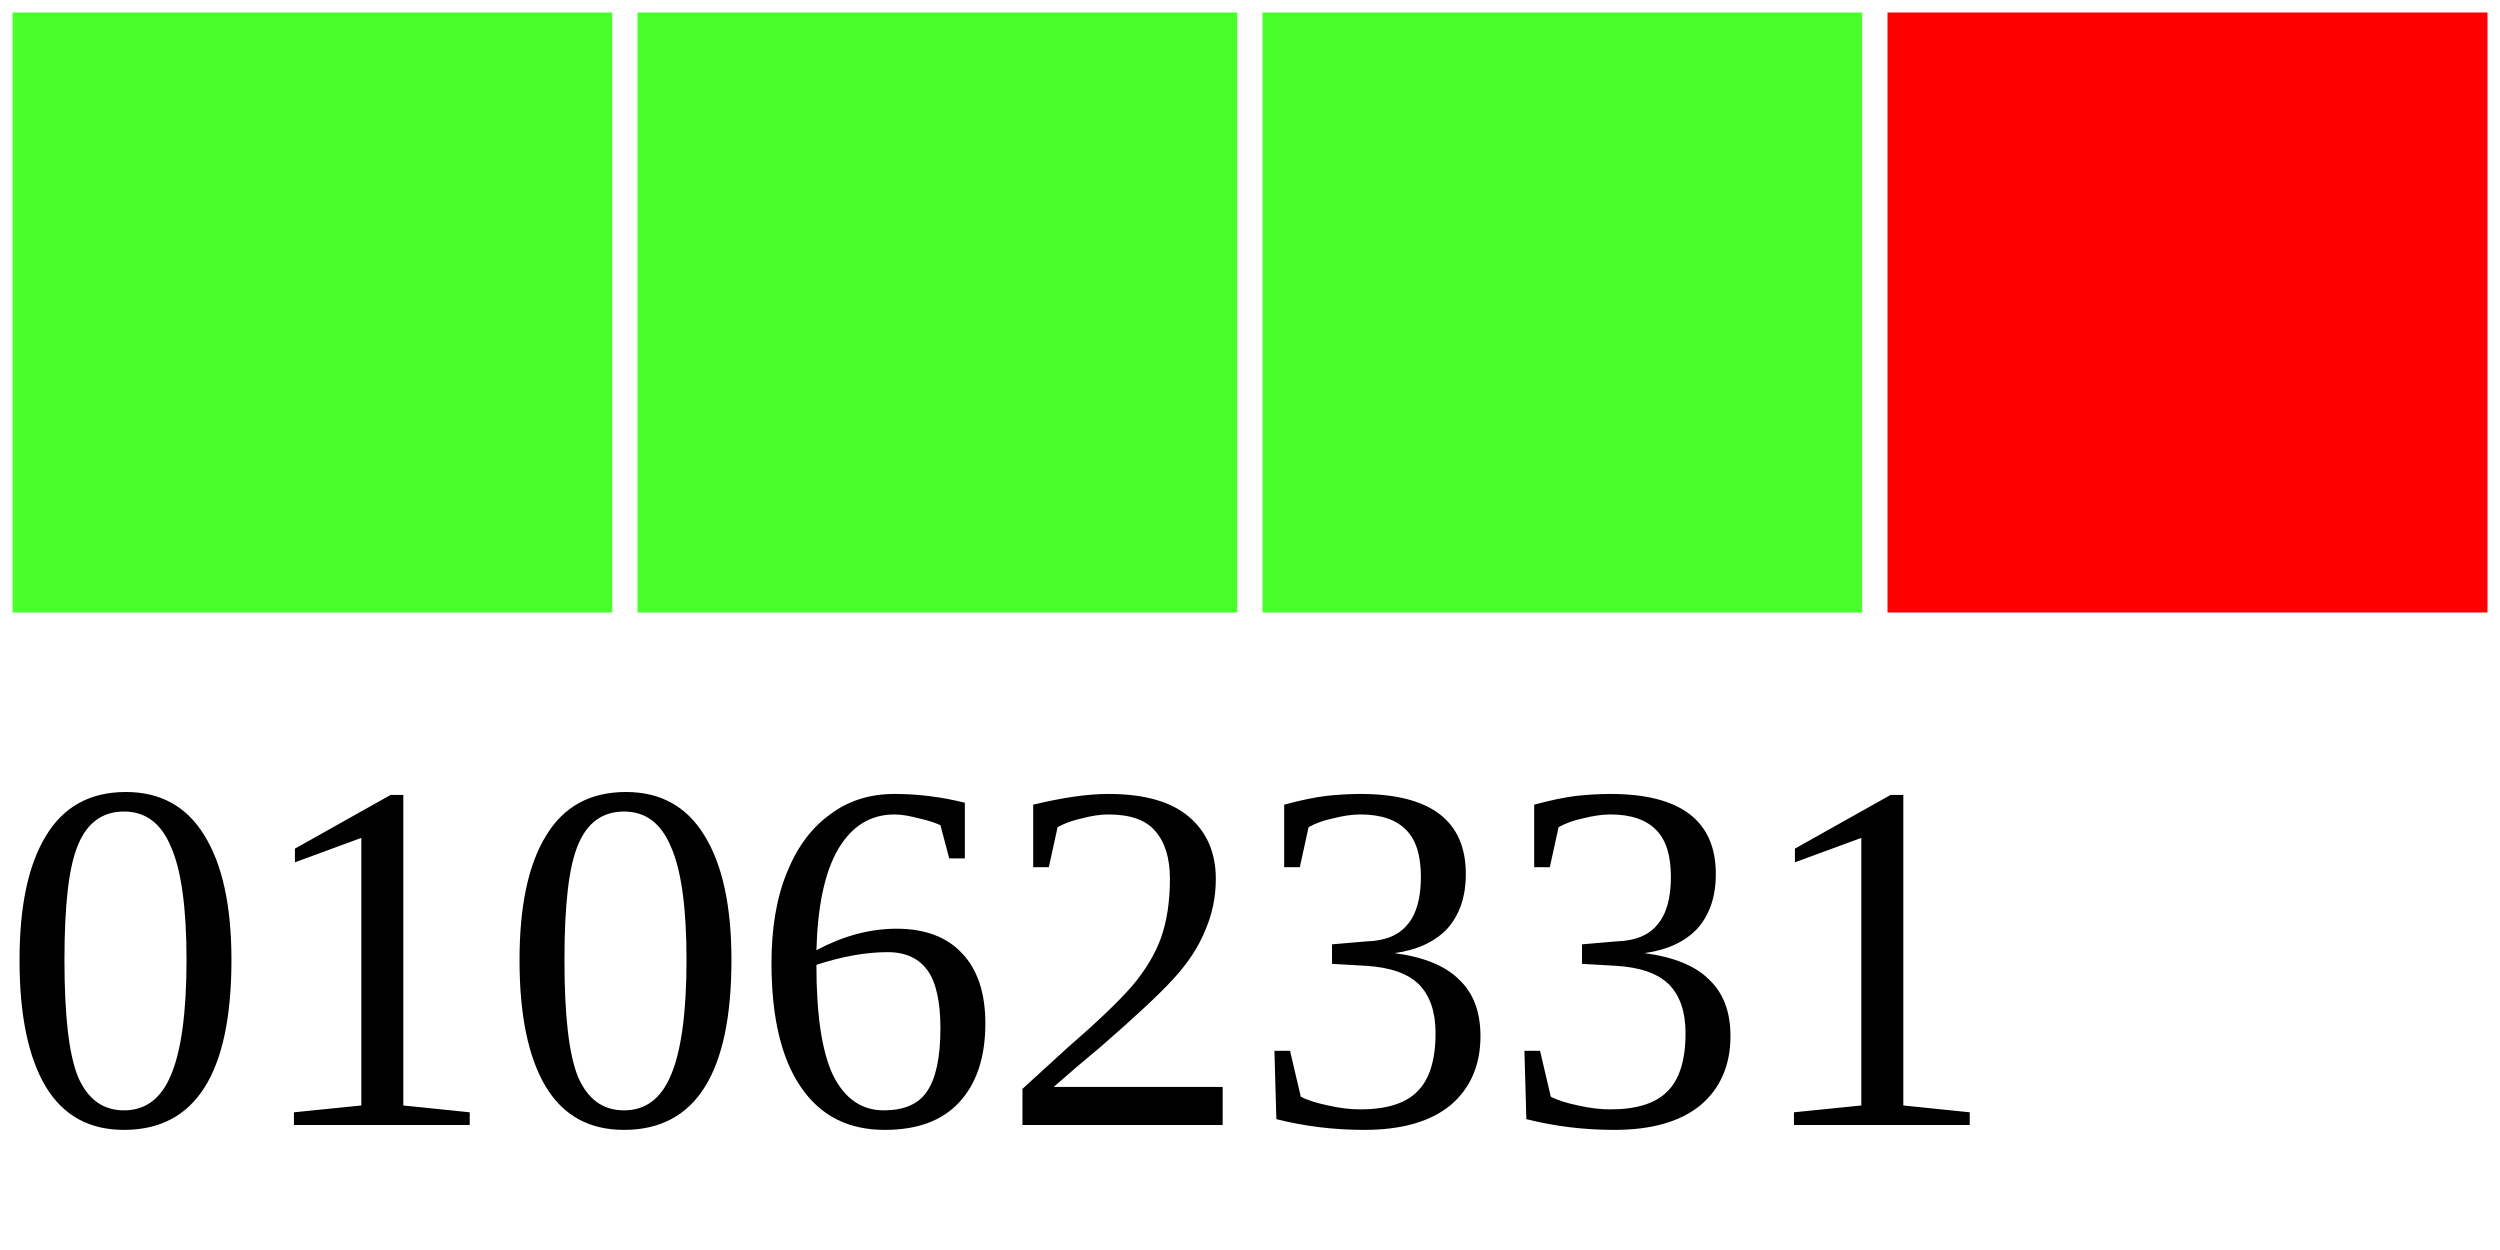
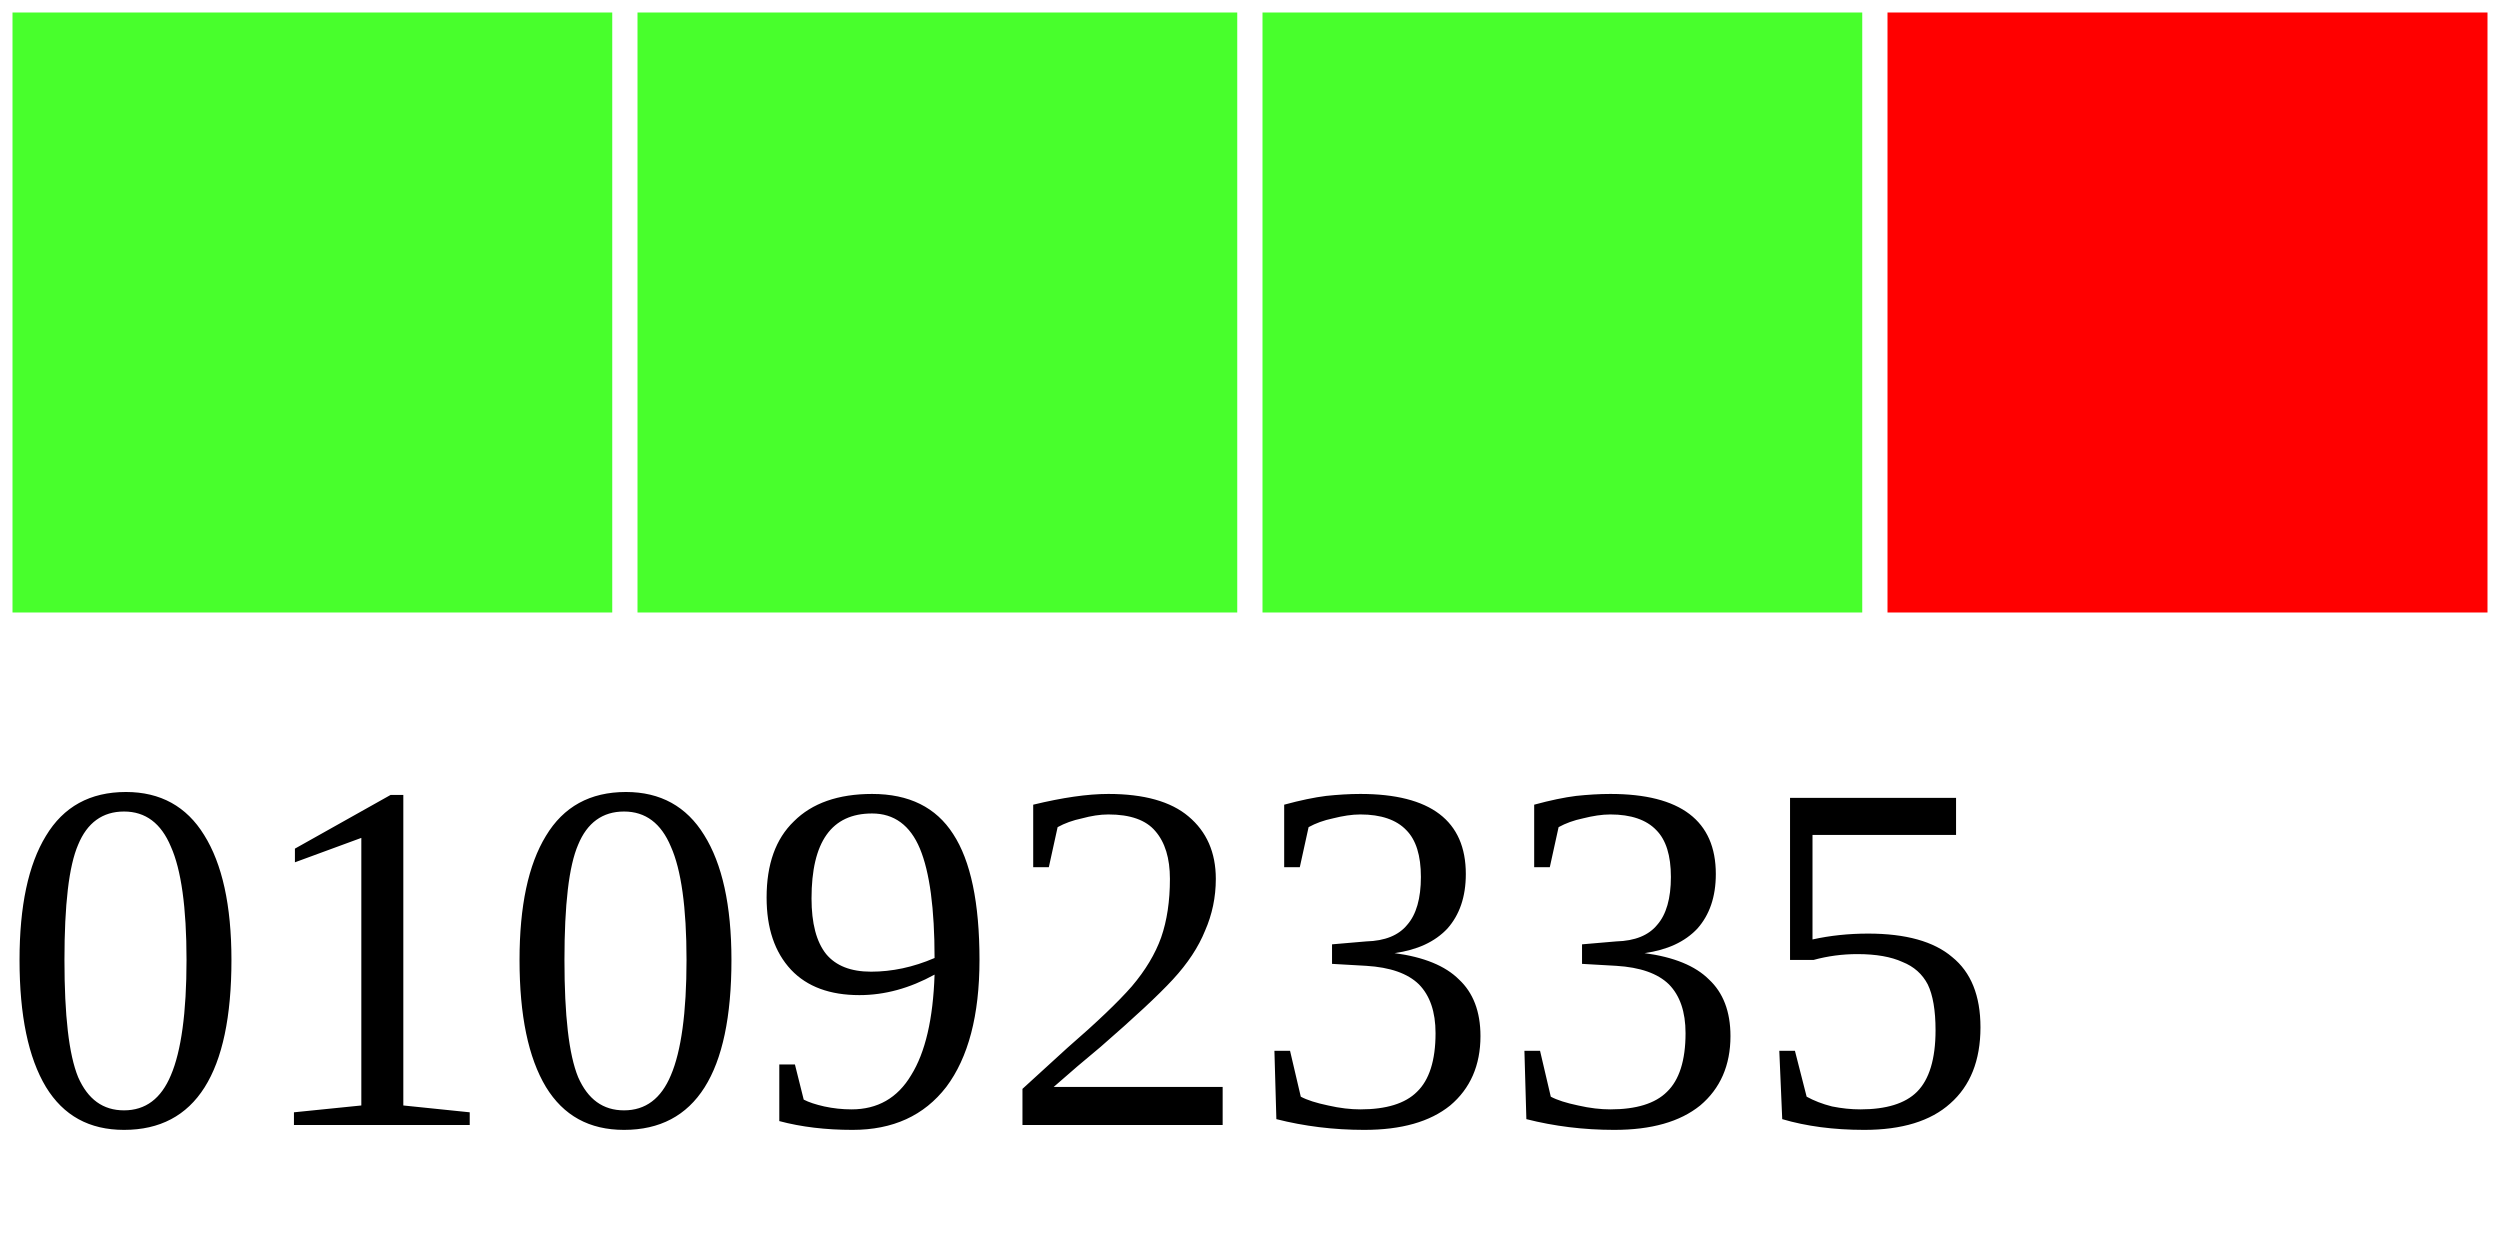
<svg xmlns="http://www.w3.org/2000/svg" width="40" height="20">
  <g>
    <rect width="10" height="10" style="fill:#48FF2C;stroke-width:0.4;stroke:rgb(255,255,255)" x="0" />
    <rect width="10" height="10" style="fill:#48FF2C;stroke-width:0.4;stroke:rgb(255,255,255)" x="10" />
    <rect width="10" height="10" style="fill:#48FF2C;stroke-width:0.4;stroke:rgb(255,255,255)" x="20" />
    <rect width="10" height="10" style="fill:#FF0000;stroke-width:0.4;stroke:rgb(255,255,255)" x="30" />
-     <text x="0" y="18" fill="black" font-size="8">01062331</text>
+     <text x="0" y="18" fill="black" font-size="8">01092335</text>
  </g>
</svg>
